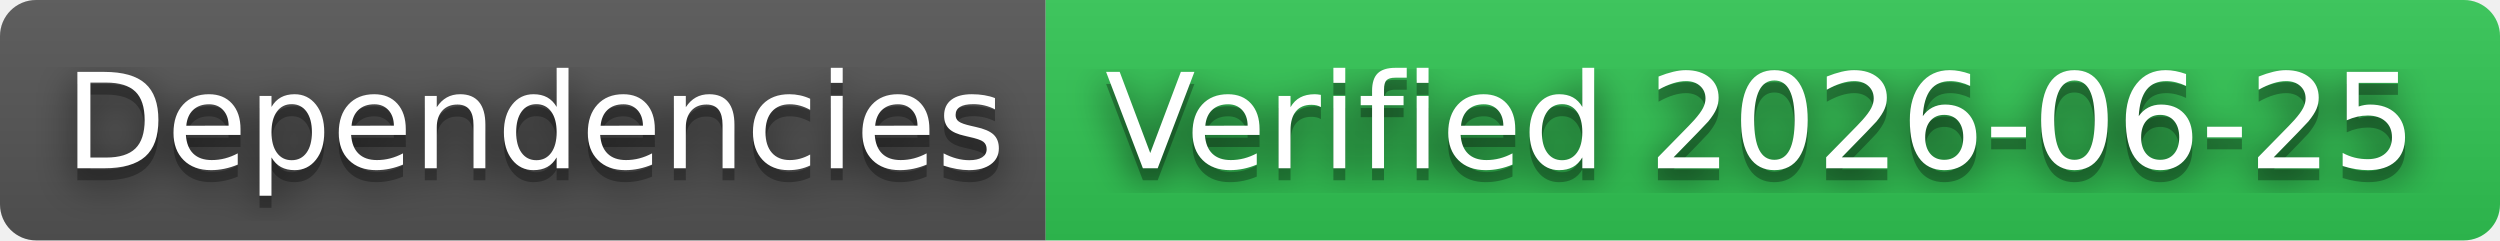
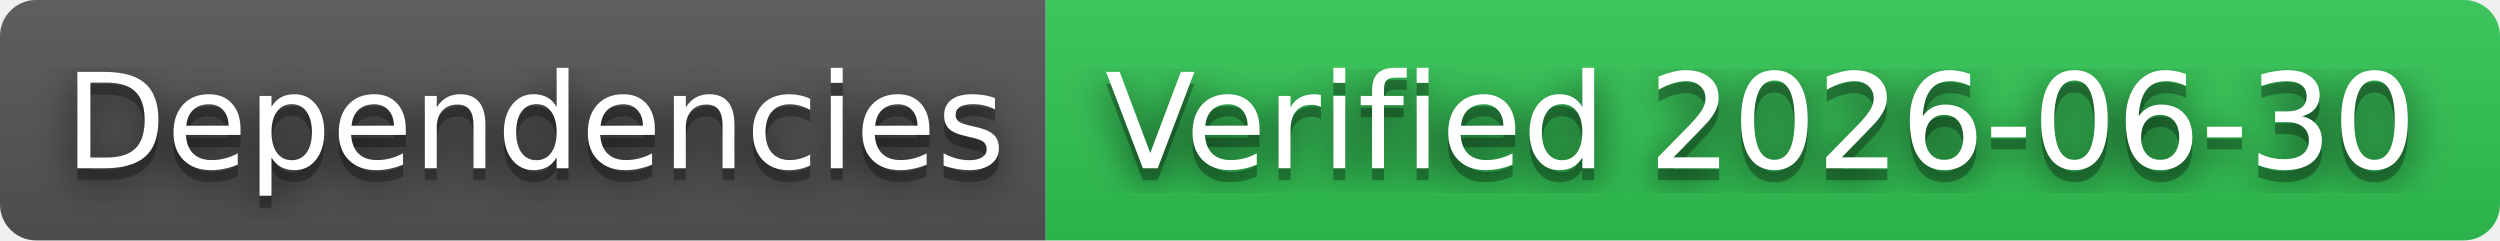
- <svg xmlns="http://www.w3.org/2000/svg" width="208" height="20" role="img" aria-label="Dependencies: Verified 2026-06-25">
+ <svg xmlns="http://www.w3.org/2000/svg" width="208" height="20" role="img" aria-label="Dependencies: Verified 2026-06-30">
  <filter id="blur">
    <feGaussianBlur stdDeviation="16" />
  </filter>
  <linearGradient id="s" x2="0" y2="100%">
    <stop offset="0" stop-color="#bbb" stop-opacity=".1" />
    <stop offset="1" stop-opacity=".1" />
  </linearGradient>
  <clipPath id="r">
    <rect width="208" height="20" rx="3" />
  </clipPath>
  <g clip-path="url(#r)">
    <rect width="87" height="20" fill="#555" />
    <rect x="87" width="121" height="20" fill="#31c653" />
    <rect width="208" height="20" fill="url(#s)" />
  </g>
  <g fill="#fff" text-anchor="middle" font-family="Verdana,Geneva,DejaVu Sans,sans-serif" text-rendering="geometricPrecision" font-size="110">
    <g transform="scale(.1)">
      <g aria-hidden="true" fill="#010101">
        <text x="445" y="150" fill-opacity=".8" filter="url(#blur)" textLength="770">Dependencies</text>
        <text x="445" y="150" fill-opacity=".3" textLength="770">Dependencies</text>
      </g>
      <text x="445" y="140" textLength="770">Dependencies</text>
    </g>
    <g transform="scale(.1)">
      <g aria-hidden="true" fill="#010101">
-         <text x="1465" y="150" fill-opacity=".8" filter="url(#blur)" textLength="1110">Verified 2026-06-25</text>
-         <text x="1465" y="150" fill-opacity=".3" textLength="1110">Verified 2026-06-25</text>
+         <text x="1465" y="150" fill-opacity=".8" filter="url(#blur)" textLength="1110">Verified 2026-06-30</text>
+         <text x="1465" y="150" fill-opacity=".3" textLength="1110">Verified 2026-06-30</text>
      </g>
-       <text x="1465" y="140" textLength="1110">Verified 2026-06-25</text>
+       <text x="1465" y="140" textLength="1110">Verified 2026-06-30</text>
    </g>
  </g>
</svg>
